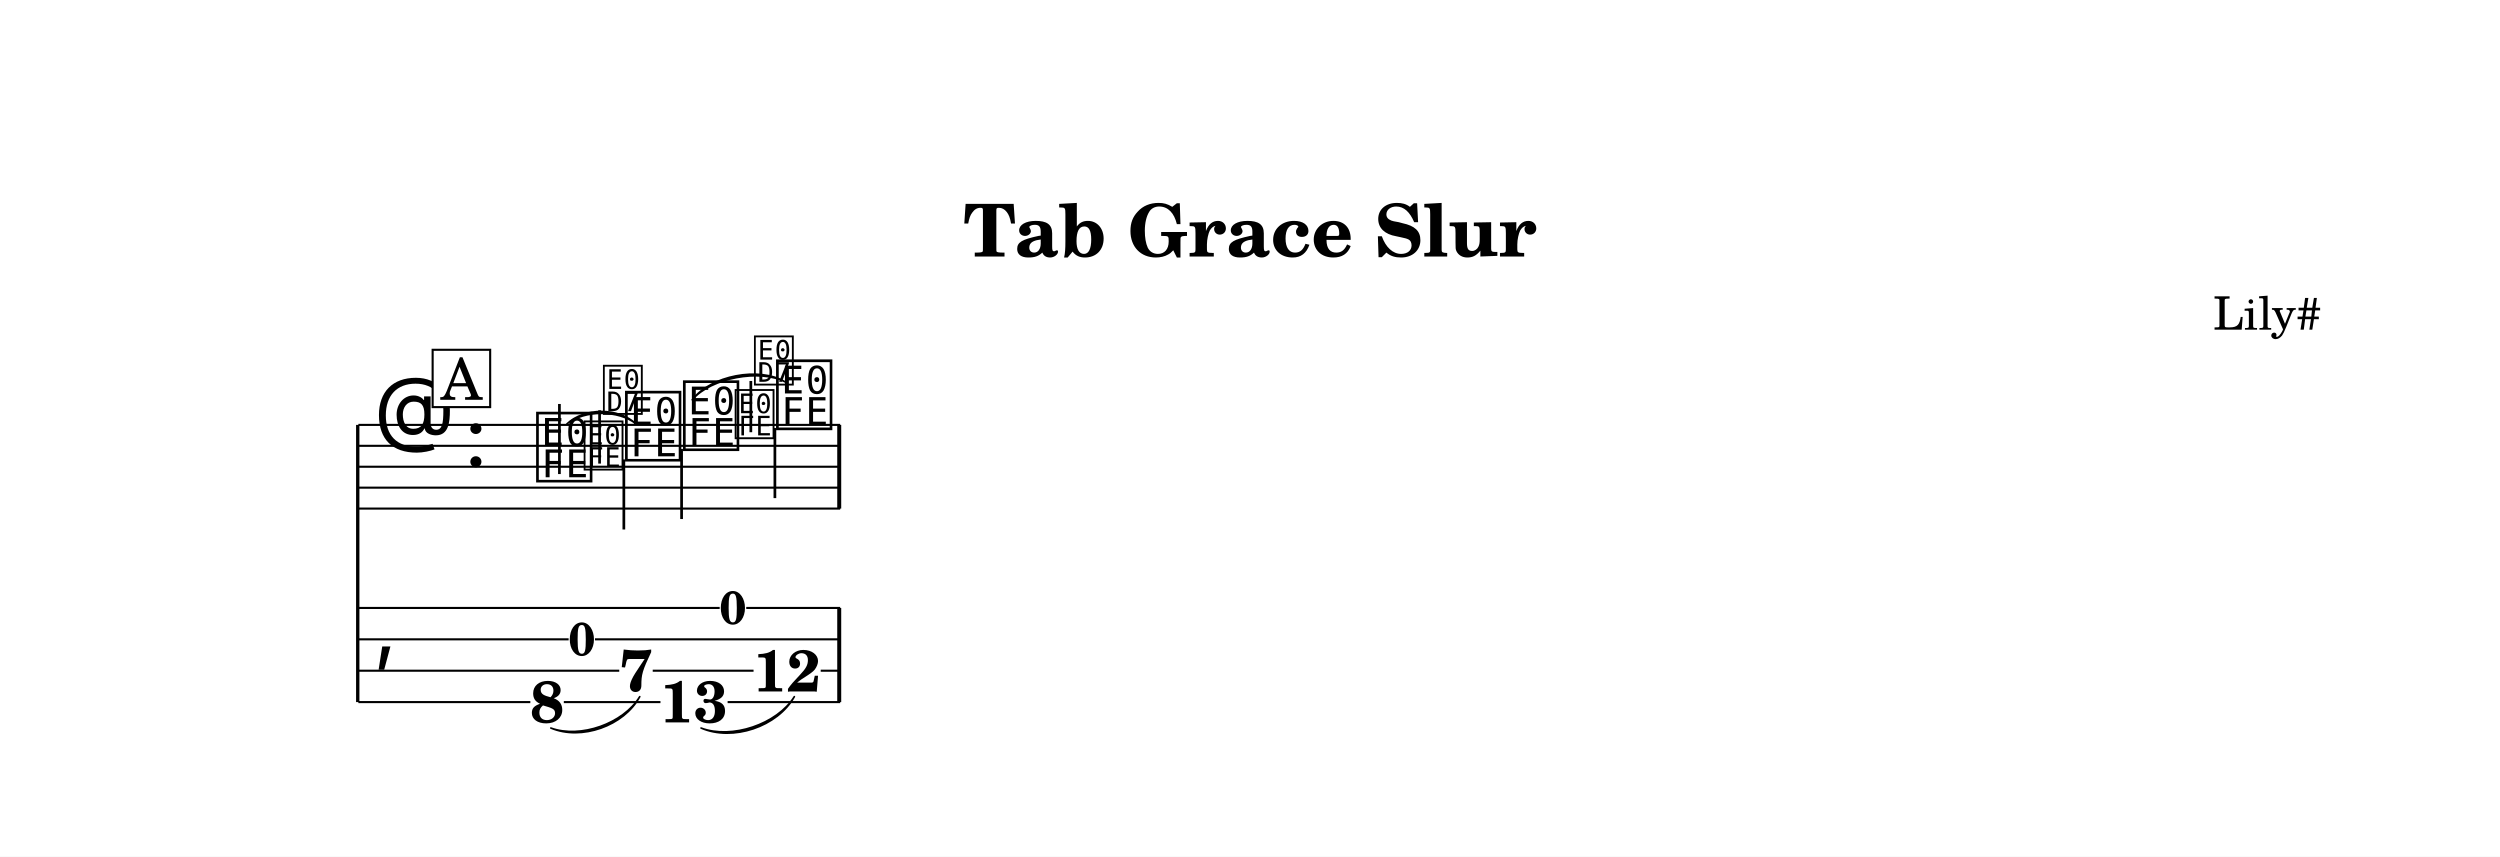
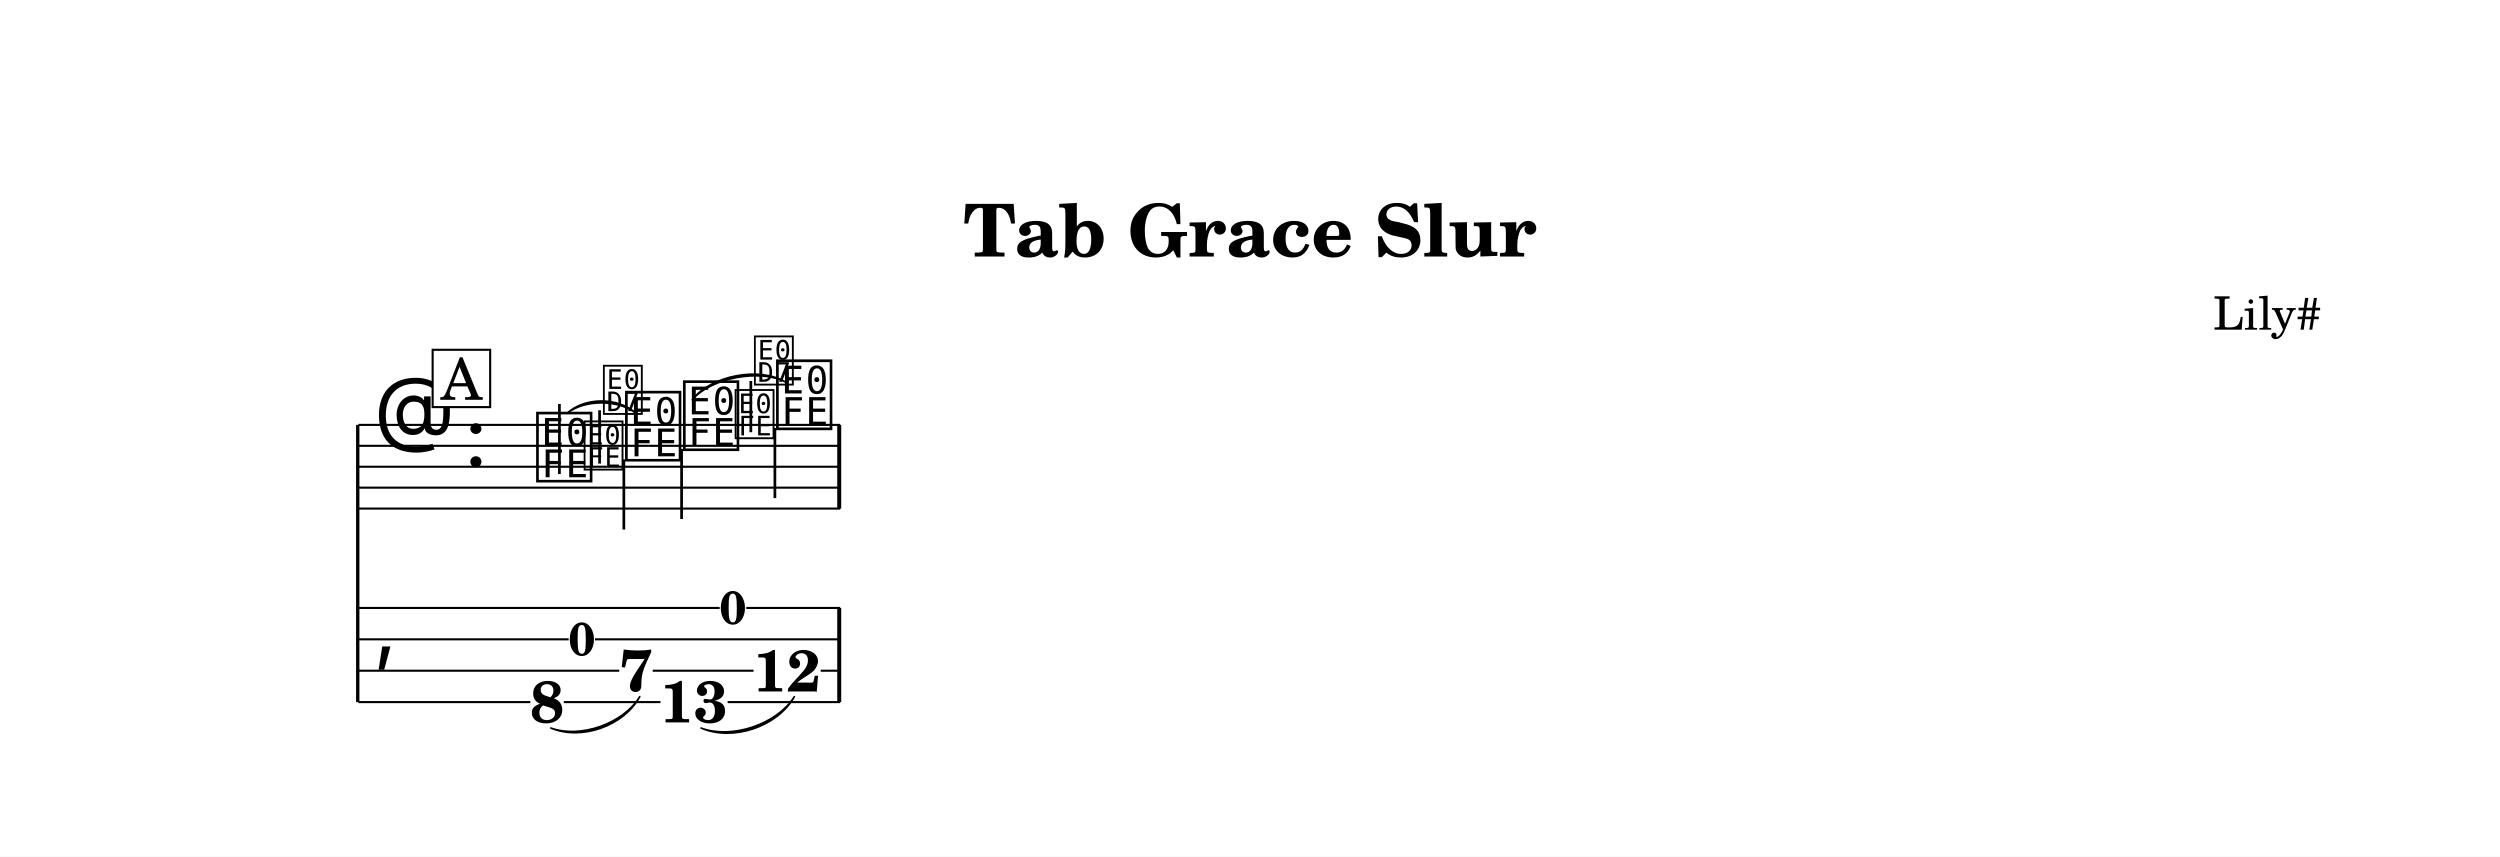
<svg xmlns="http://www.w3.org/2000/svg" width="1195.0" height="409.5" viewBox="0 0 119.50 40.95" font-family="TeX Gyre Schola, serif">
  <style>
  @font-face { font-family: 'Emmentaler'; src: local('Emmentaler'); }
  @font-face { font-family: 'Emmentaler-14'; src: local('Emmentaler-14'); }
  .music { font-family: 'Emmentaler', serif; }
</style>
  <rect x="0" y="0" width="119.50" height="40.95" fill="#FFFFFF" />
  <text x="59.75" y="12.26" font-size="3.49" font-weight="bold" text-anchor="middle" data-pos="406">Tab Grace Slur</text>
  <text x="110.97" y="15.76" font-size="2.20" text-anchor="end" data-pos="432">Lily#</text>
  <g transform="translate(8.54,0.00) scale(1,1)">
    <line x1="8.56" y1="20.31" x2="8.56" y2="33.56" stroke="#000000" stroke-width="0.160" />
    <line x1="8.59" y1="20.31" x2="31.62" y2="20.31" stroke="#000000" stroke-width="0.100" />
    <line x1="8.59" y1="21.31" x2="31.62" y2="21.31" stroke="#000000" stroke-width="0.100" />
    <line x1="8.59" y1="22.31" x2="31.62" y2="22.31" stroke="#000000" stroke-width="0.100" />
    <line x1="8.59" y1="23.31" x2="31.62" y2="23.31" stroke="#000000" stroke-width="0.100" />
    <line x1="8.59" y1="24.31" x2="31.62" y2="24.31" stroke="#000000" stroke-width="0.100" />
    <text class="music" x="9.34" y="21.31" font-size="4.00" data-pos="456"></text>
    <text class="music" x="13.66" y="22.31" font-size="4.00"></text>
    <text class="music" x="16.96" y="22.81" font-size="4.00" data-pos="503"></text>
    <line x1="18.20" y1="22.66" x2="18.20" y2="19.31" stroke="#000000" stroke-width="0.130" />
    <text class="music" font-family="Emmentaler-14, Emmentaler, serif" x="19.27" y="22.31" font-size="2.83" data-pos="517"></text>
    <line x1="20.12" y1="22.16" x2="20.12" y2="19.61" stroke="#000000" stroke-width="0.130" />
    <text class="music" font-family="Emmentaler-14, Emmentaler, serif" x="20.19" y="19.65" font-size="2.83"></text>
    <text class="music" x="21.21" y="21.81" font-size="4.00" data-pos="523"></text>
    <line x1="21.28" y1="21.96" x2="21.28" y2="25.31" stroke="#000000" stroke-width="0.130" />
    <text class="music" x="23.98" y="21.31" font-size="4.00" data-pos="529"></text>
    <line x1="24.04" y1="21.46" x2="24.04" y2="24.81" stroke="#000000" stroke-width="0.130" />
    <text class="music" font-family="Emmentaler-14, Emmentaler, serif" x="26.49" y="20.81" font-size="2.83" data-pos="543"></text>
    <line x1="27.35" y1="20.66" x2="27.35" y2="18.21" stroke="#000000" stroke-width="0.130" />
    <text class="music" font-family="Emmentaler-14, Emmentaler, serif" x="27.41" y="18.25" font-size="2.83"></text>
    <text class="music" x="28.43" y="20.31" font-size="4.00" data-pos="549"></text>
    <line x1="28.50" y1="20.46" x2="28.50" y2="23.81" stroke="#000000" stroke-width="0.130" />
    <rect x="31.48" y="20.31" width="0.19" height="4.00" data-pos="555" />
    <text class="music" x="9.34" y="31.31" font-size="4.00"></text>
    <rect x="31.48" y="29.06" width="0.19" height="4.50" data-pos="555" />
    <text x="17.61" y="34.53" font-size="2.80" font-weight="bold" text-anchor="middle" data-pos="503">8</text>
    <text x="21.86" y="33.03" font-size="2.80" font-weight="bold" text-anchor="middle" data-pos="523">7</text>
    <text x="24.63" y="34.53" font-size="2.80" font-weight="bold" text-anchor="middle" data-pos="529">13</text>
    <text x="29.08" y="33.05" font-size="2.80" font-weight="bold" text-anchor="middle" data-pos="549">12</text>
    <line x1="8.59" y1="29.06" x2="25.86" y2="29.06" stroke="#000000" stroke-width="0.100" />
    <line x1="27.13" y1="29.06" x2="31.62" y2="29.06" stroke="#000000" stroke-width="0.100" />
    <line x1="8.59" y1="30.56" x2="18.64" y2="30.56" stroke="#000000" stroke-width="0.100" />
    <line x1="19.90" y1="30.56" x2="31.62" y2="30.56" stroke="#000000" stroke-width="0.100" />
    <line x1="8.59" y1="32.06" x2="21.06" y2="32.06" stroke="#000000" stroke-width="0.100" />
    <line x1="22.66" y1="32.06" x2="27.48" y2="32.06" stroke="#000000" stroke-width="0.100" />
    <line x1="30.69" y1="32.06" x2="31.62" y2="32.06" stroke="#000000" stroke-width="0.100" />
    <line x1="8.59" y1="33.56" x2="16.81" y2="33.56" stroke="#000000" stroke-width="0.100" />
    <line x1="18.41" y1="33.56" x2="23.03" y2="33.56" stroke="#000000" stroke-width="0.100" />
    <line x1="26.24" y1="33.56" x2="31.62" y2="33.56" stroke="#000000" stroke-width="0.100" />
-     <path d="M 18.56,20.26 C 19.40,19.47 21.02,19.47 21.86,20.26 C 21.02,19.59 19.40,19.59 18.56,20.26 Z" stroke="#000000" stroke-width="0.08" stroke-linecap="round" stroke-linejoin="round" data-pos="507" />
+     <path d="M 18.56,19.76 C 19.40,18.97 21.02,18.97 21.86,19.76 C 21.02,19.09 19.40,19.09 18.56,19.76 Z" stroke="#000000" stroke-width="0.08" stroke-linecap="round" stroke-linejoin="round" data-pos="507" />
    <path d="M 24.55,19.11 C 25.42,17.95 27.77,17.50 29.00,18.26 C 27.79,17.62 25.44,18.06 24.55,19.11 Z" stroke="#000000" stroke-width="0.08" stroke-linecap="round" stroke-linejoin="round" data-pos="533" />
    <path d="M 17.79,34.80 C 19.21,35.31 21.25,34.59 22.04,33.30 C 21.29,34.70 19.25,35.42 17.79,34.80 Z" stroke="#000000" stroke-width="0.08" stroke-linecap="round" stroke-linejoin="round" data-pos="507" />
    <path d="M 24.97,34.80 C 26.44,35.35 28.60,34.62 29.43,33.30 C 28.63,34.74 26.48,35.46 24.97,34.80 Z" stroke="#000000" stroke-width="0.08" stroke-linecap="round" stroke-linejoin="round" data-pos="533" />
    <text x="19.27" y="31.33" font-size="2.22" font-weight="bold" text-anchor="middle" data-pos="509">0</text>
    <text x="26.49" y="29.83" font-size="2.22" font-weight="bold" text-anchor="middle" data-pos="535">0</text>
    <rect x="12.14" y="16.72" width="2.75" height="2.74" fill="#FFFFFF" stroke="#000000" stroke-width="0.100" data-pos="484" />
    <text x="13.52" y="19.11" font-size="2.77" text-anchor="middle" data-pos="484">A</text>
  </g>
</svg>
